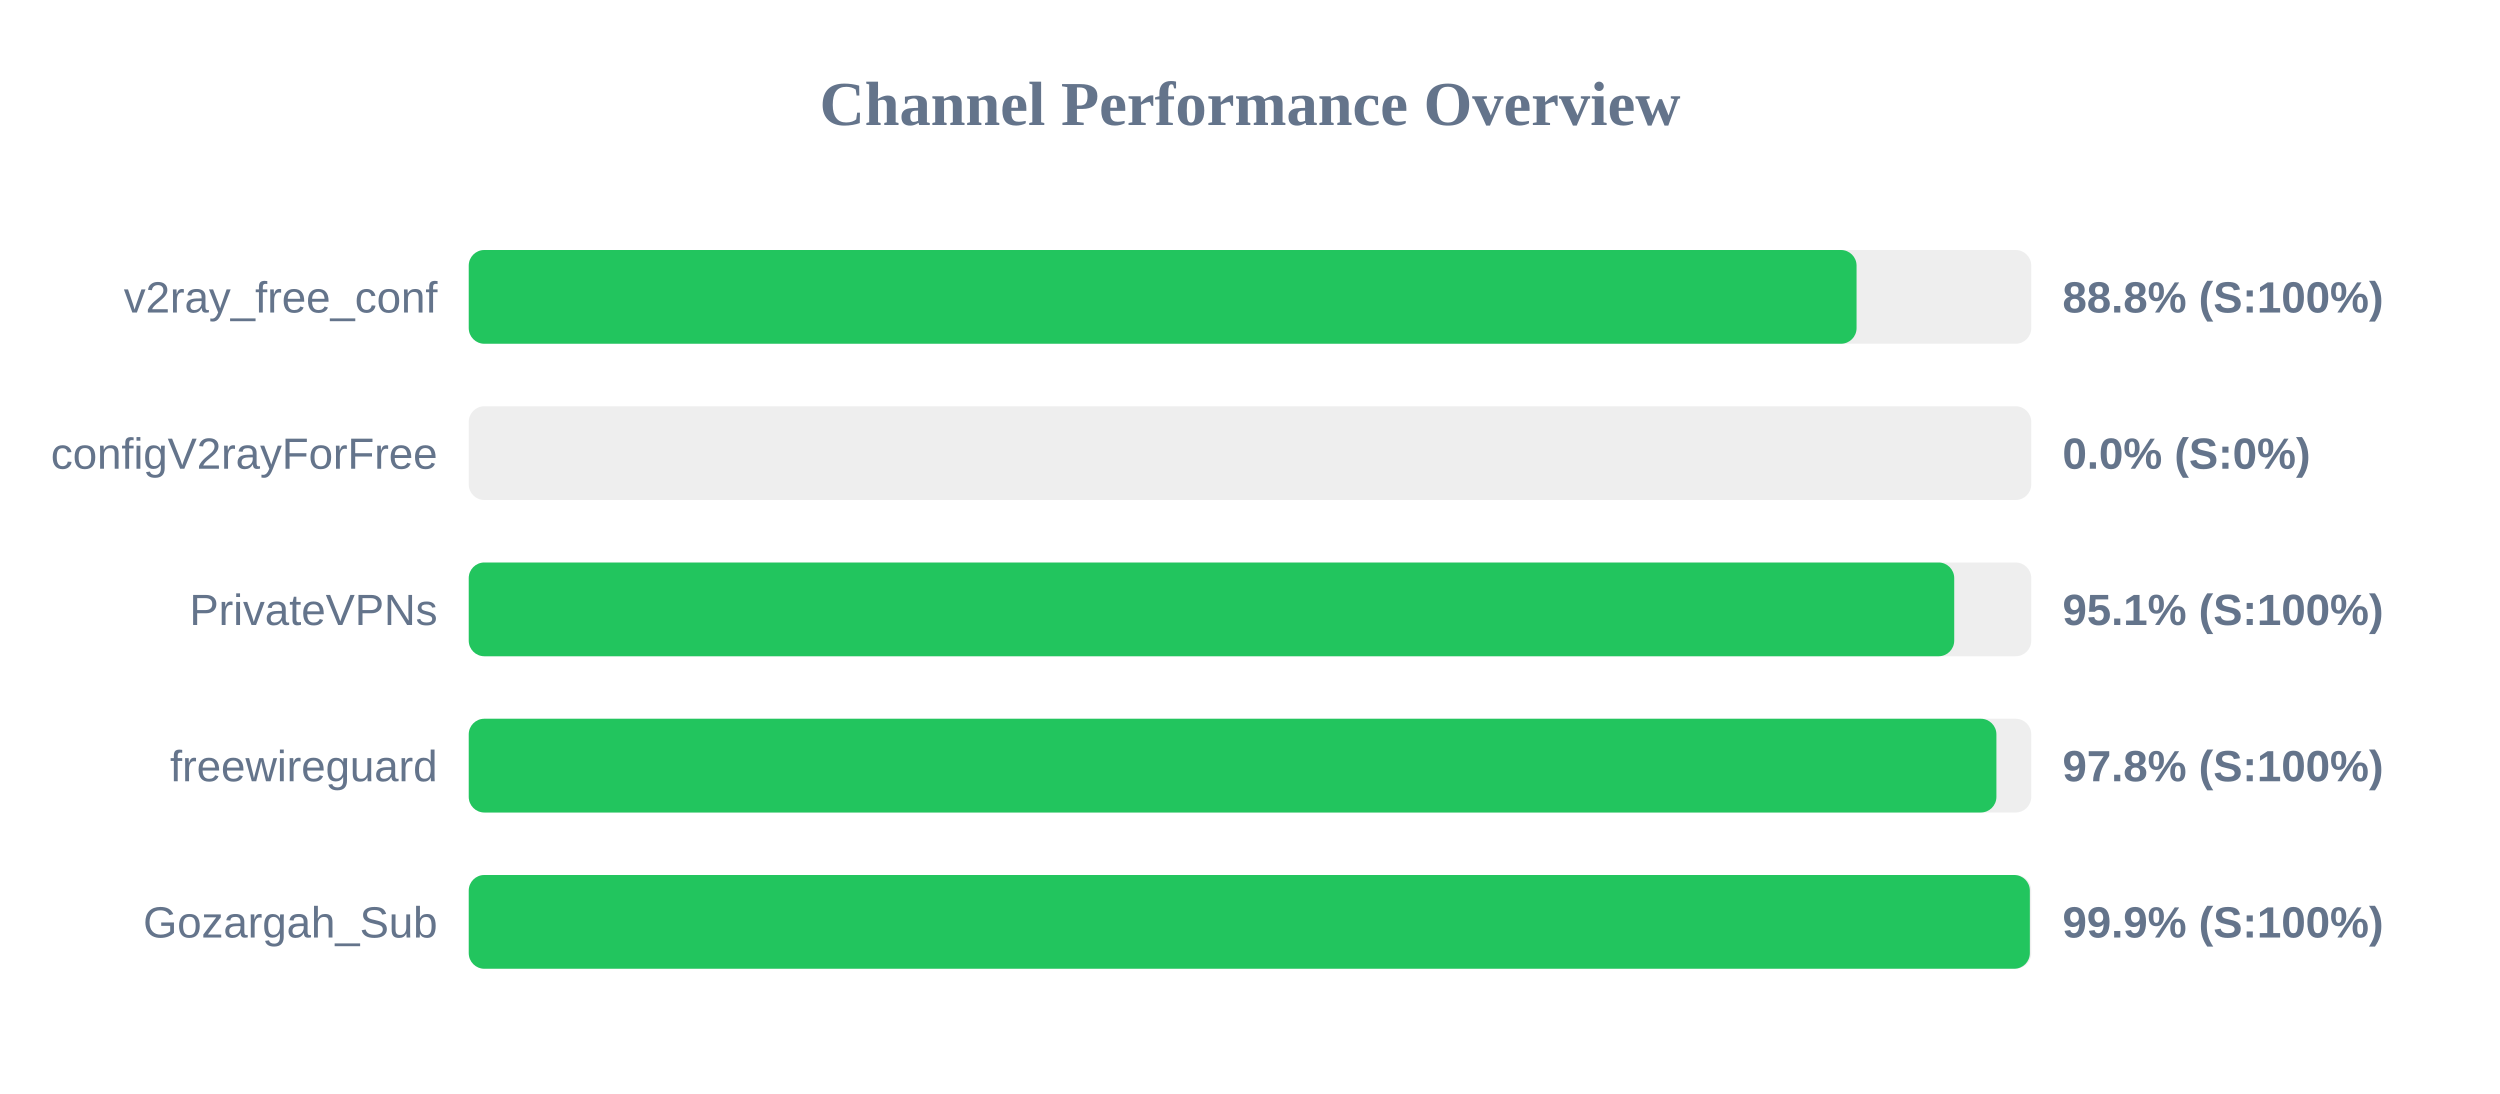
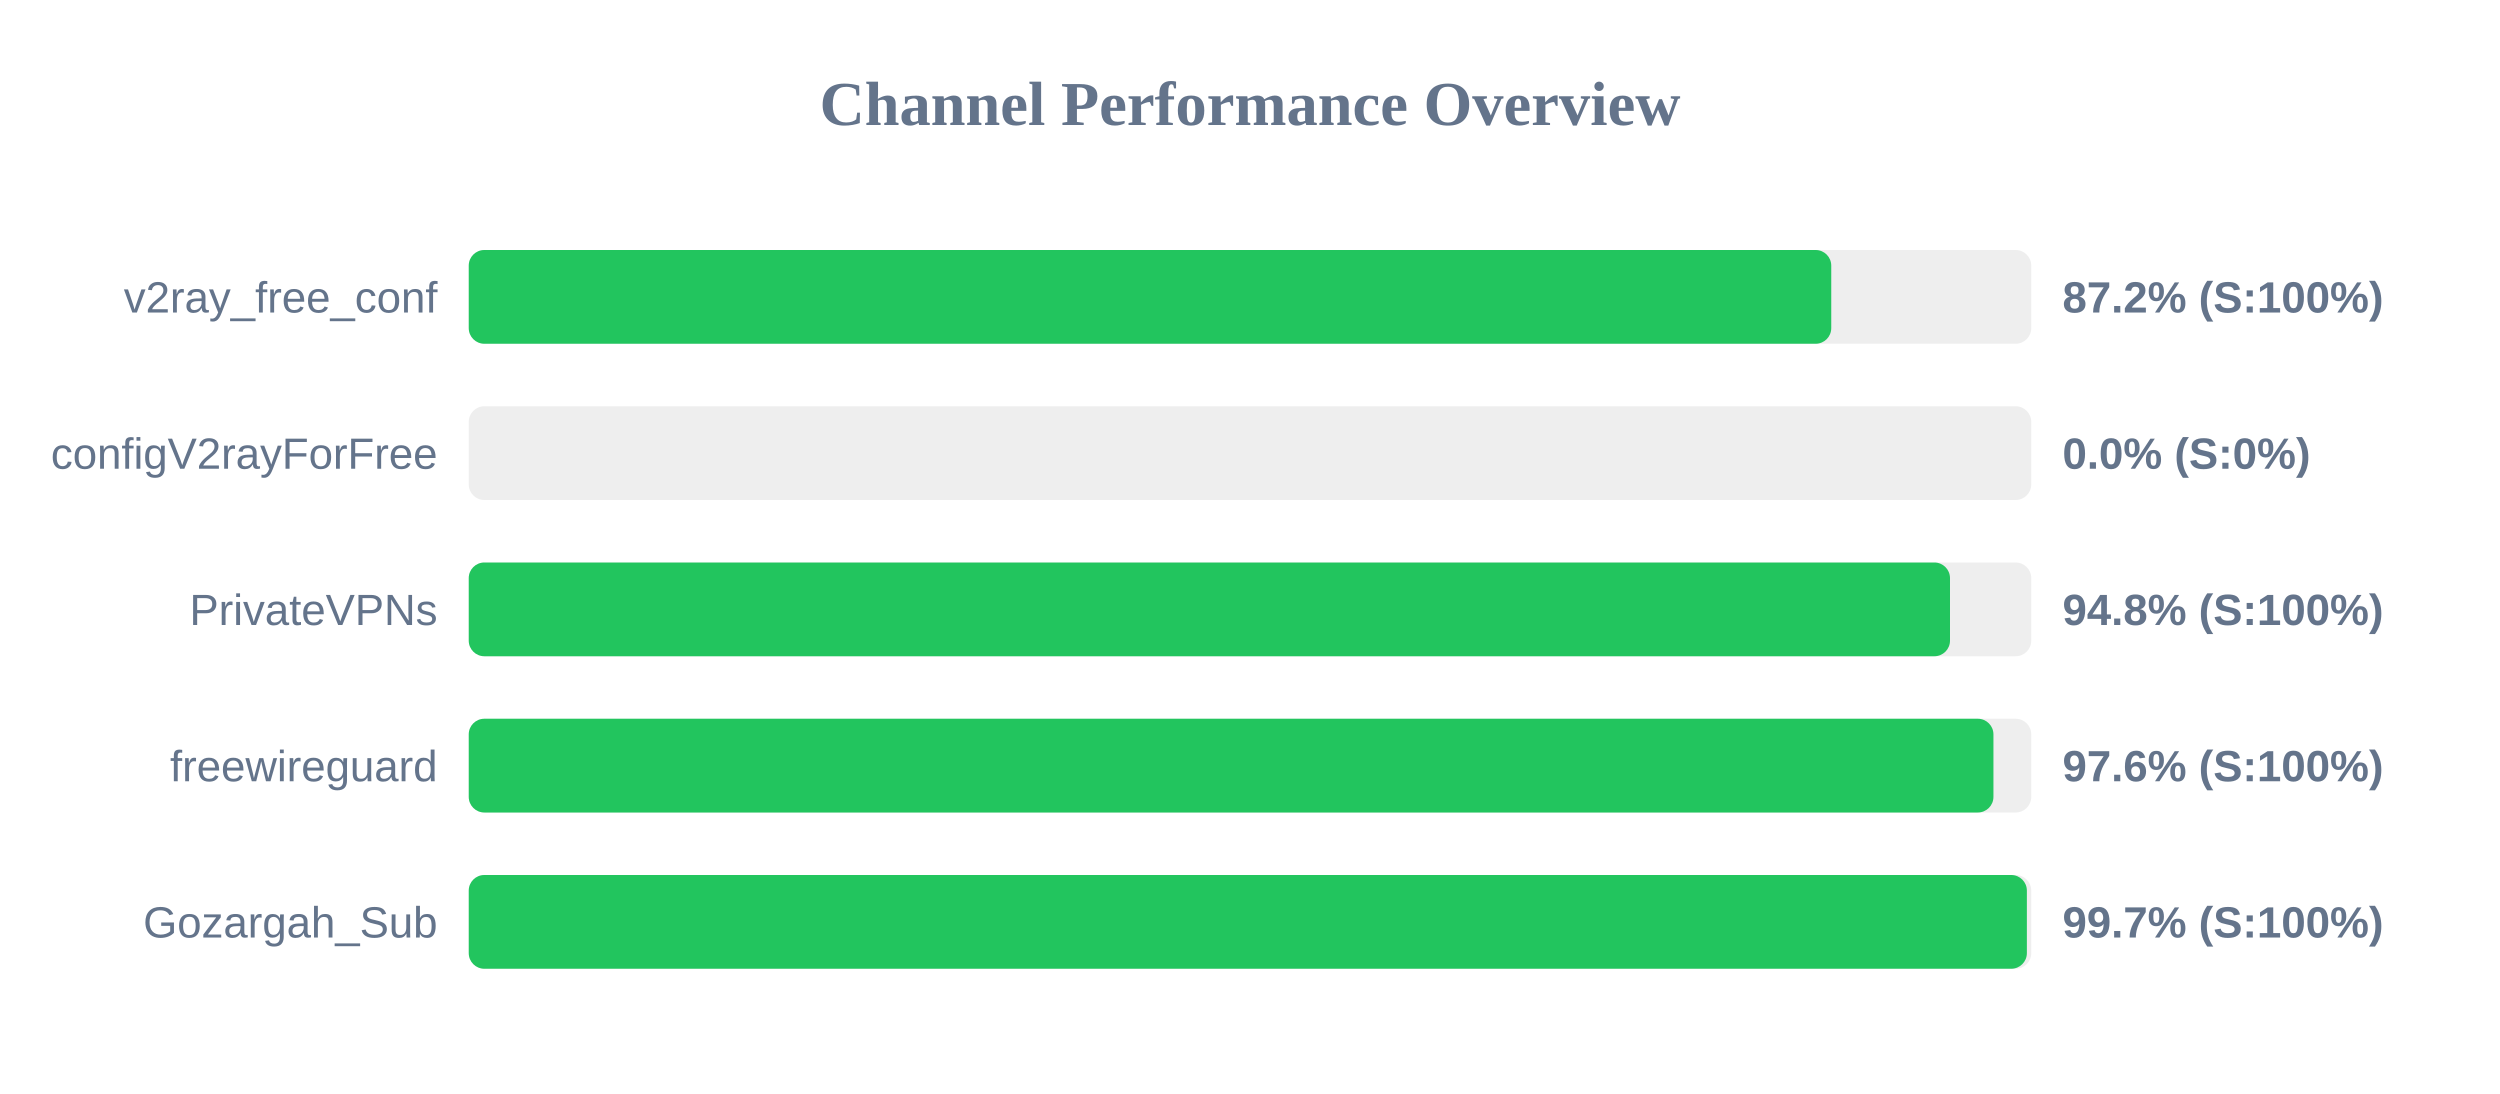
<svg xmlns="http://www.w3.org/2000/svg" width="800" height="350" version="1.1">
  <style>
        .row { font: 14px Arial; fill: #64748b; }
        .score { font: bold 14px Arial; fill: #64748b; }
    </style>
  <text x="400" y="40" text-anchor="middle" font-size="20px" font-weight="bold" fill="#64748b">Channel Performance Overview</text>
  <rect x="150" y="80" width="500" height="30" fill="#eee" rx="5" />
-   <rect x="150" y="80" width="444.1" height="30" fill="#22c55e" rx="5" />
+   <rect x="150" y="80" width="436.0" height="30" fill="#22c55e" rx="5" />
  <text x="140" y="100" text-anchor="end" class="row">v2ray_free_conf</text>
-   <text x="660" y="100" text-anchor="start" class="score">88.8% (S:100%)</text>
+   <text x="660" y="100" text-anchor="start" class="score">87.2% (S:100%)</text>
  <rect x="150" y="130" width="500" height="30" fill="#eee" rx="5" />
  <rect x="150" y="130" width="0.0" height="30" fill="#ef4444" rx="5" />
  <text x="140" y="150" text-anchor="end" class="row">configV2rayForFree</text>
  <text x="660" y="150" text-anchor="start" class="score">0.0% (S:0%)</text>
  <rect x="150" y="180" width="500" height="30" fill="#eee" rx="5" />
-   <rect x="150" y="180" width="475.35" height="30" fill="#22c55e" rx="5" />
+   <rect x="150" y="180" width="474.0" height="30" fill="#22c55e" rx="5" />
  <text x="140" y="200" text-anchor="end" class="row">PrivateVPNs</text>
-   <text x="660" y="200" text-anchor="start" class="score">95.1% (S:100%)</text>
+   <text x="660" y="200" text-anchor="start" class="score">94.8% (S:100%)</text>
  <rect x="150" y="230" width="500" height="30" fill="#eee" rx="5" />
-   <rect x="150" y="230" width="488.85" height="30" fill="#22c55e" rx="5" />
+   <rect x="150" y="230" width="487.9" height="30" fill="#22c55e" rx="5" />
  <text x="140" y="250" text-anchor="end" class="row">freewireguard</text>
-   <text x="660" y="250" text-anchor="start" class="score">97.8% (S:100%)</text>
+   <text x="660" y="250" text-anchor="start" class="score">97.6% (S:100%)</text>
  <rect x="150" y="280" width="500" height="30" fill="#eee" rx="5" />
-   <rect x="150" y="280" width="499.55" height="30" fill="#22c55e" rx="5" />
+   <rect x="150" y="280" width="498.6" height="30" fill="#22c55e" rx="5" />
  <text x="140" y="300" text-anchor="end" class="row">Gozargah_Sub</text>
-   <text x="660" y="300" text-anchor="start" class="score">99.9% (S:100%)</text>
+   <text x="660" y="300" text-anchor="start" class="score">99.7% (S:100%)</text>
</svg>
